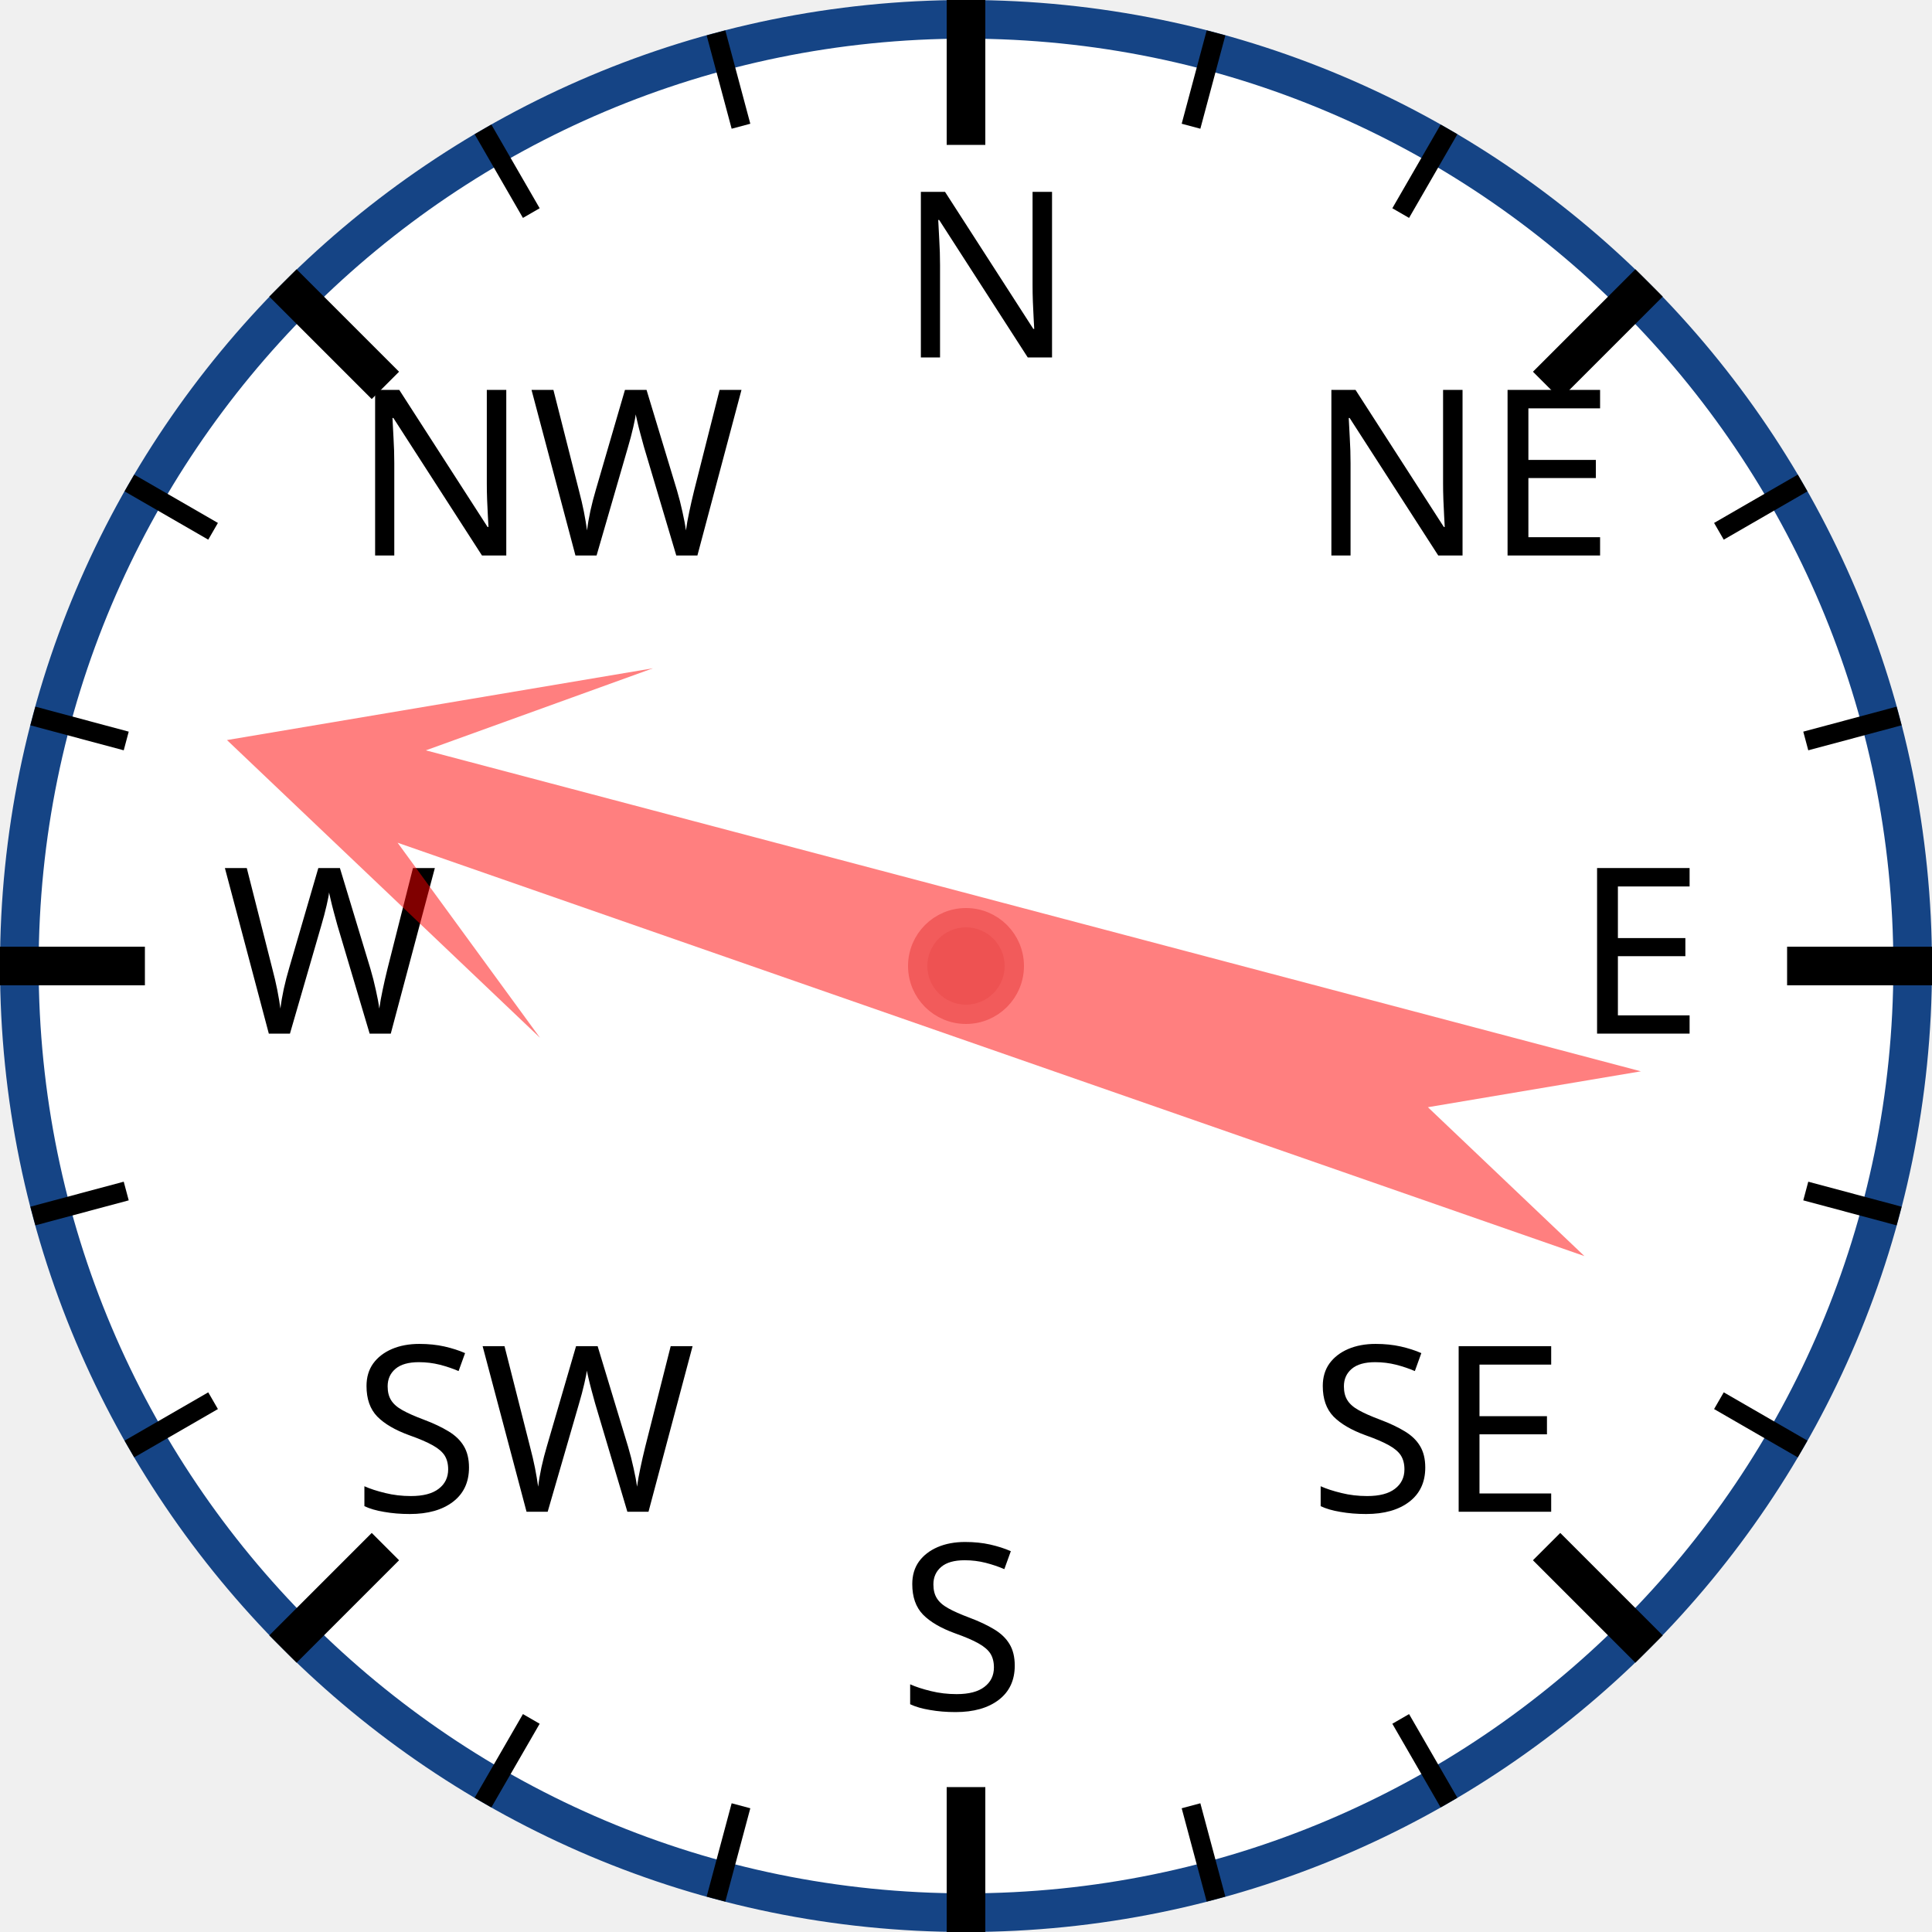
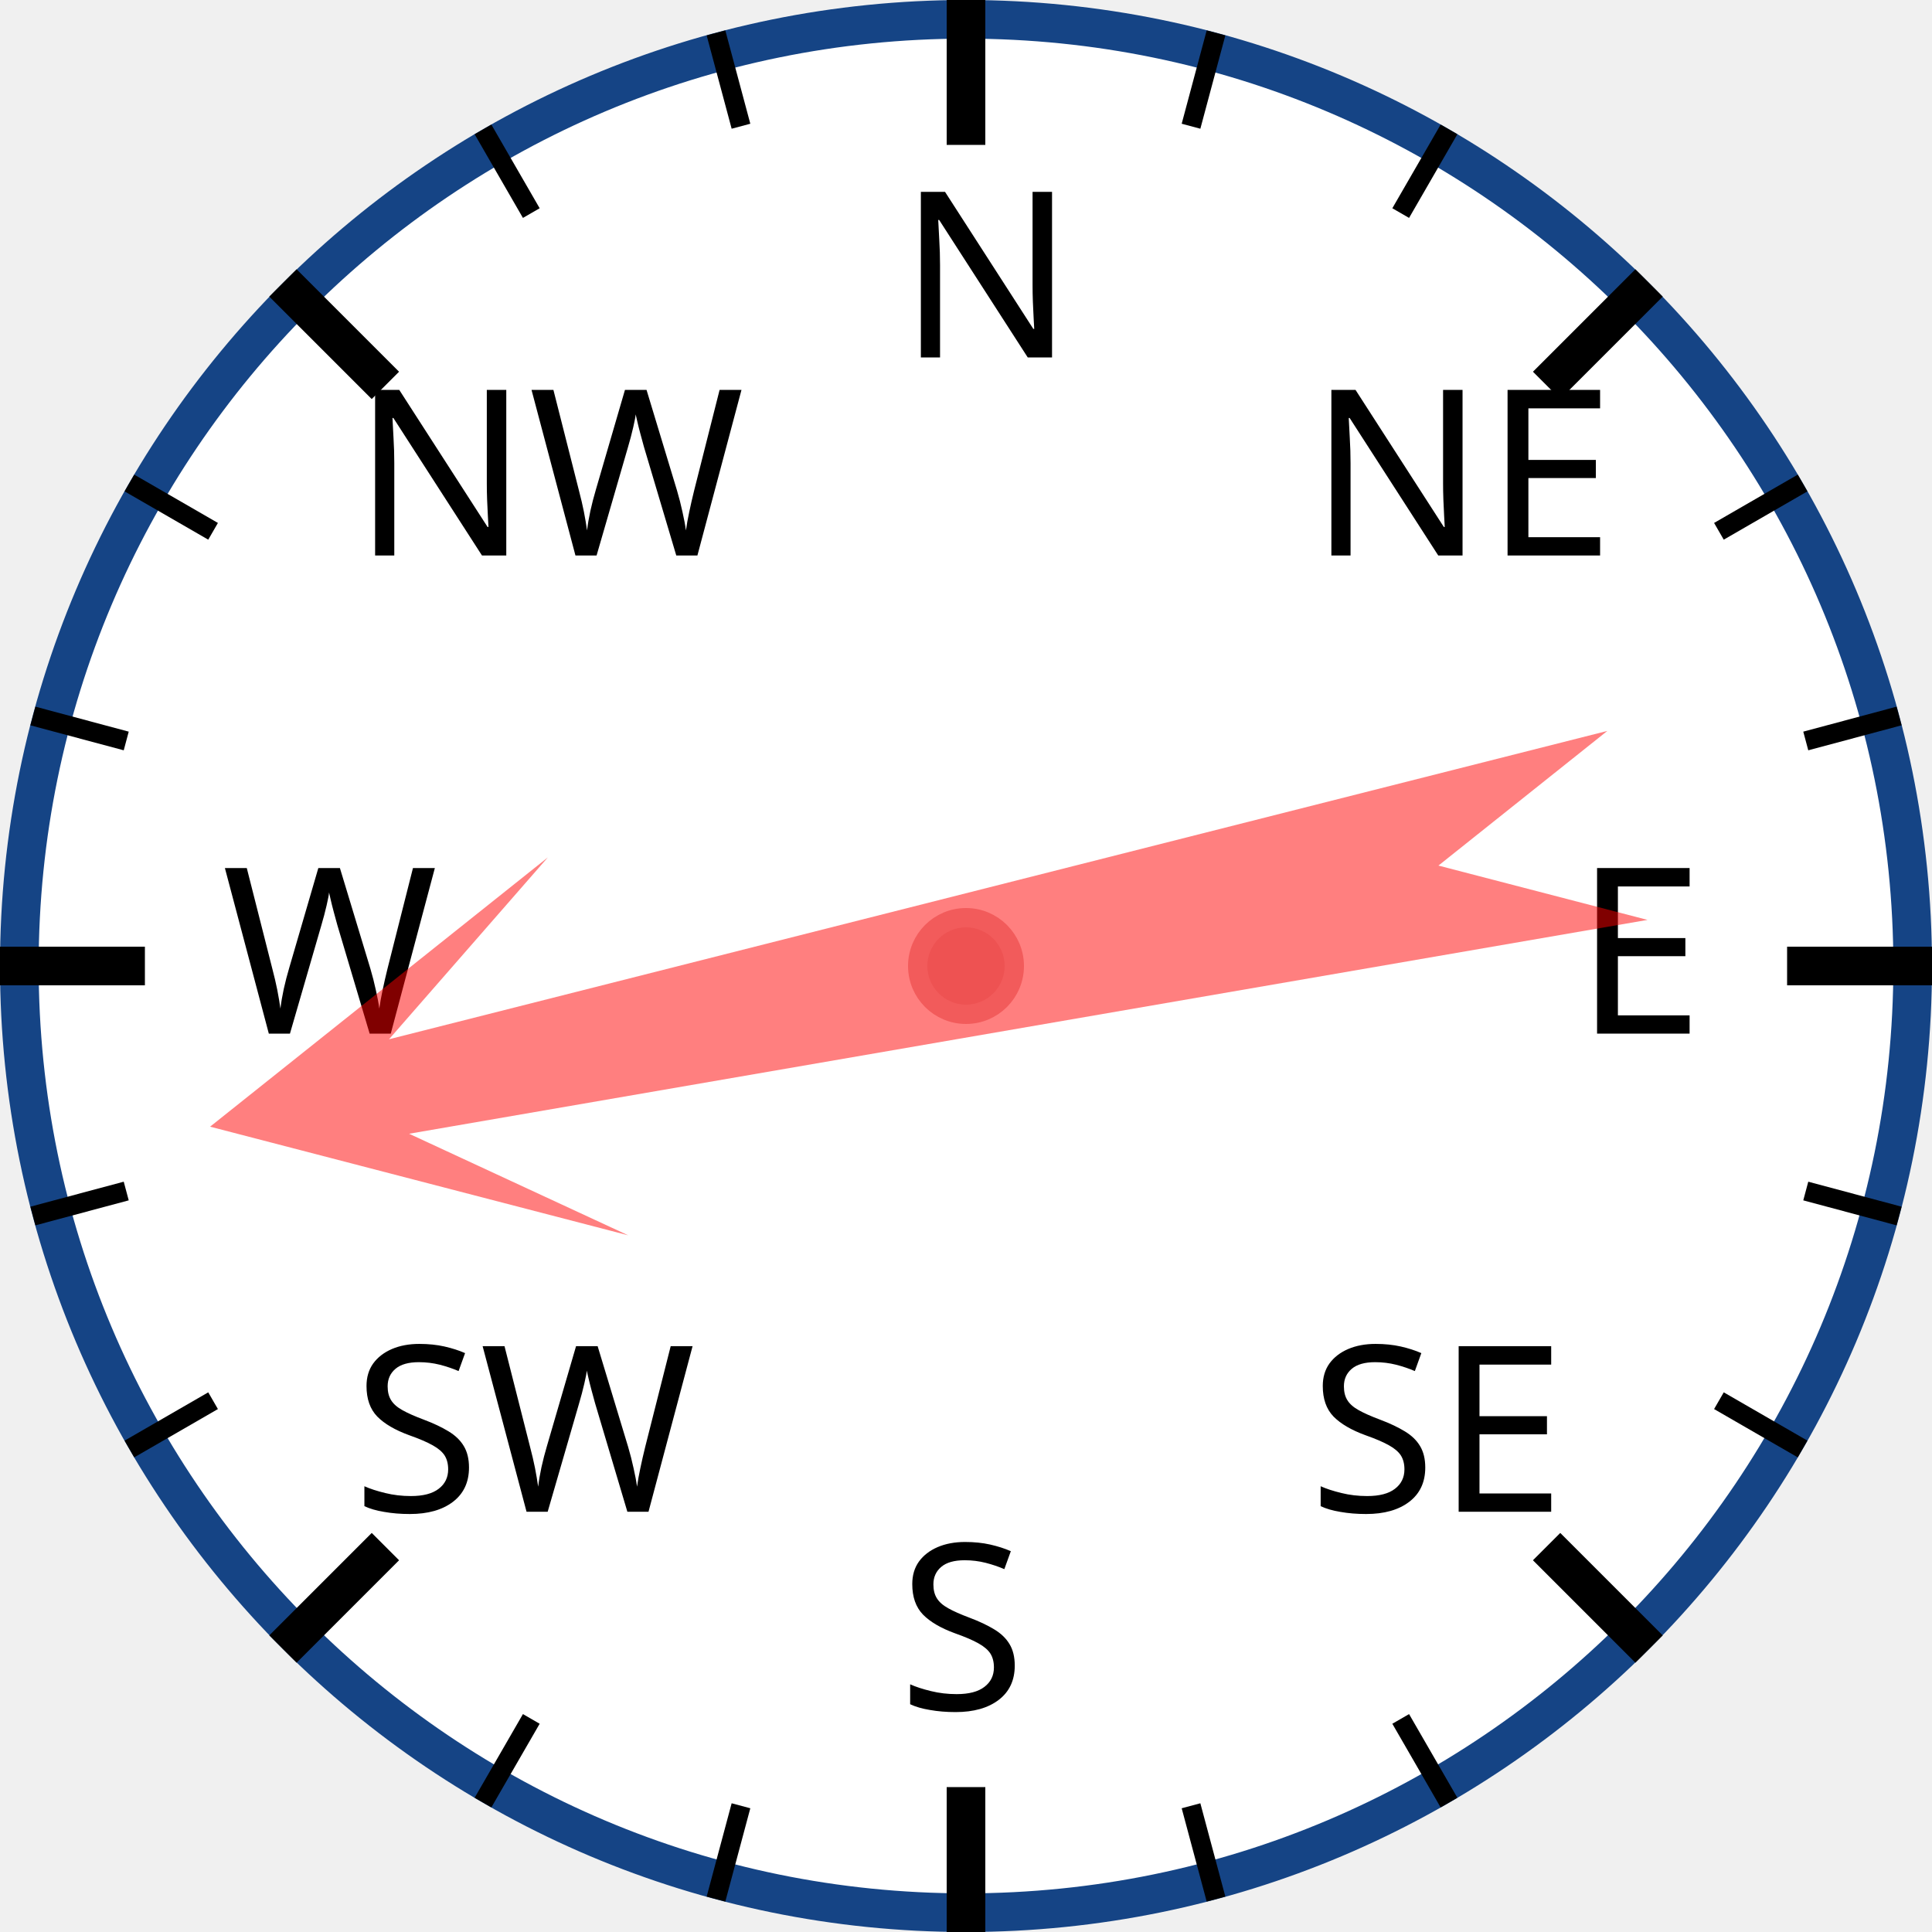
<svg xmlns="http://www.w3.org/2000/svg" width="120px" height="120px" viewBox="0 0 200 200">
  <circle cx="100" cy="100" r="98" style="fill: white; stroke: #154485; stroke-width: 4;" />
  <text x="93.0" y="37.0" style="font-family: sans-serif; font-size: 18pt;">N</text>
  <line x1="100.0" y1="0.0" x2="100.0" y2="15.0" style="stroke: black; stroke-width: 4;" />
  <line x1="74.118" y1="3.407" x2="76.706" y2="13.067" style="stroke: black; stroke-width: 2;" />
  <line x1="50" y1="13.397" x2="55" y2="22.058" style="stroke: black; stroke-width: 2;" />
  <text x="36.503" y="57.503" style="font-family: sans-serif; font-size: 18pt;">NW</text>
  <line x1="29.289" y1="29.289" x2="39.896" y2="39.896" style="stroke: black; stroke-width: 4;" />
  <line x1="13.397" y1="50" x2="22.058" y2="55" style="stroke: black; stroke-width: 2;" />
  <line x1="3.407" y1="74.118" x2="13.067" y2="76.706" style="stroke: black; stroke-width: 2;" />
  <text x="23.0" y="107.0" style="font-family: sans-serif; font-size: 18pt;">W</text>
  <line x1="0.0" y1="100.0" x2="15.0" y2="100.0" style="stroke: black; stroke-width: 4;" />
  <line x1="3.407" y1="125.882" x2="13.067" y2="123.294" style="stroke: black; stroke-width: 2;" />
  <line x1="13.397" y1="150" x2="22.058" y2="145" style="stroke: black; stroke-width: 2;" />
  <text x="36.503" y="156.497" style="font-family: sans-serif; font-size: 18pt;">SW</text>
  <line x1="29.289" y1="170.711" x2="39.896" y2="160.104" style="stroke: black; stroke-width: 4;" />
  <line x1="50" y1="186.603" x2="55" y2="177.942" style="stroke: black; stroke-width: 2;" />
  <line x1="74.118" y1="196.593" x2="76.706" y2="186.933" style="stroke: black; stroke-width: 2;" />
  <text x="93" y="177.0" style="font-family: sans-serif; font-size: 18pt;">S</text>
  <line x1="100" y1="200.0" x2="100" y2="185.0" style="stroke: black; stroke-width: 4;" />
  <line x1="125.882" y1="196.593" x2="123.294" y2="186.933" style="stroke: black; stroke-width: 2;" />
  <line x1="150.0" y1="186.603" x2="145.0" y2="177.942" style="stroke: black; stroke-width: 2;" />
  <text x="135.497" y="156.497" style="font-family: sans-serif; font-size: 18pt;">SE</text>
  <line x1="170.711" y1="170.711" x2="160.104" y2="160.104" style="stroke: black; stroke-width: 4;" />
  <line x1="186.603" y1="150" x2="177.942" y2="145" style="stroke: black; stroke-width: 2;" />
  <line x1="196.593" y1="125.882" x2="186.933" y2="123.294" style="stroke: black; stroke-width: 2;" />
  <text x="163.0" y="107" style="font-family: sans-serif; font-size: 18pt;">E</text>
  <line x1="200.0" y1="100" x2="185.0" y2="100" style="stroke: black; stroke-width: 4;" />
  <line x1="196.593" y1="74.118" x2="186.933" y2="76.706" style="stroke: black; stroke-width: 2;" />
  <line x1="186.603" y1="50" x2="177.942" y2="55" style="stroke: black; stroke-width: 2;" />
  <text x="135.497" y="57.503" style="font-family: sans-serif; font-size: 18pt;">NE</text>
  <line x1="170.711" y1="29.289" x2="160.104" y2="39.896" style="stroke: black; stroke-width: 4;" />
  <line x1="150" y1="13.397" x2="145" y2="22.058" style="stroke: black; stroke-width: 2;" />
  <line x1="125.882" y1="3.407" x2="123.294" y2="13.067" style="stroke: black; stroke-width: 2;" />
-   <polygon points="100 20 120 60 105 40 110 170 100 150 90 170 95 40 80 60" style="fill: red; fill-opacity: 0.5;" transform="rotate(287,100,100)" />
+   <polygon points="100 20 120 60 105 40 110 170 100 150 90 170 95 40 80 60" style="fill: red; fill-opacity: 0.5;" transform="rotate(258,100,100)" />
  <circle cx="100" cy="100" r="5" style="fill: #EE5252; stroke: #F25B5B; stroke-width: 2;" />
</svg>
